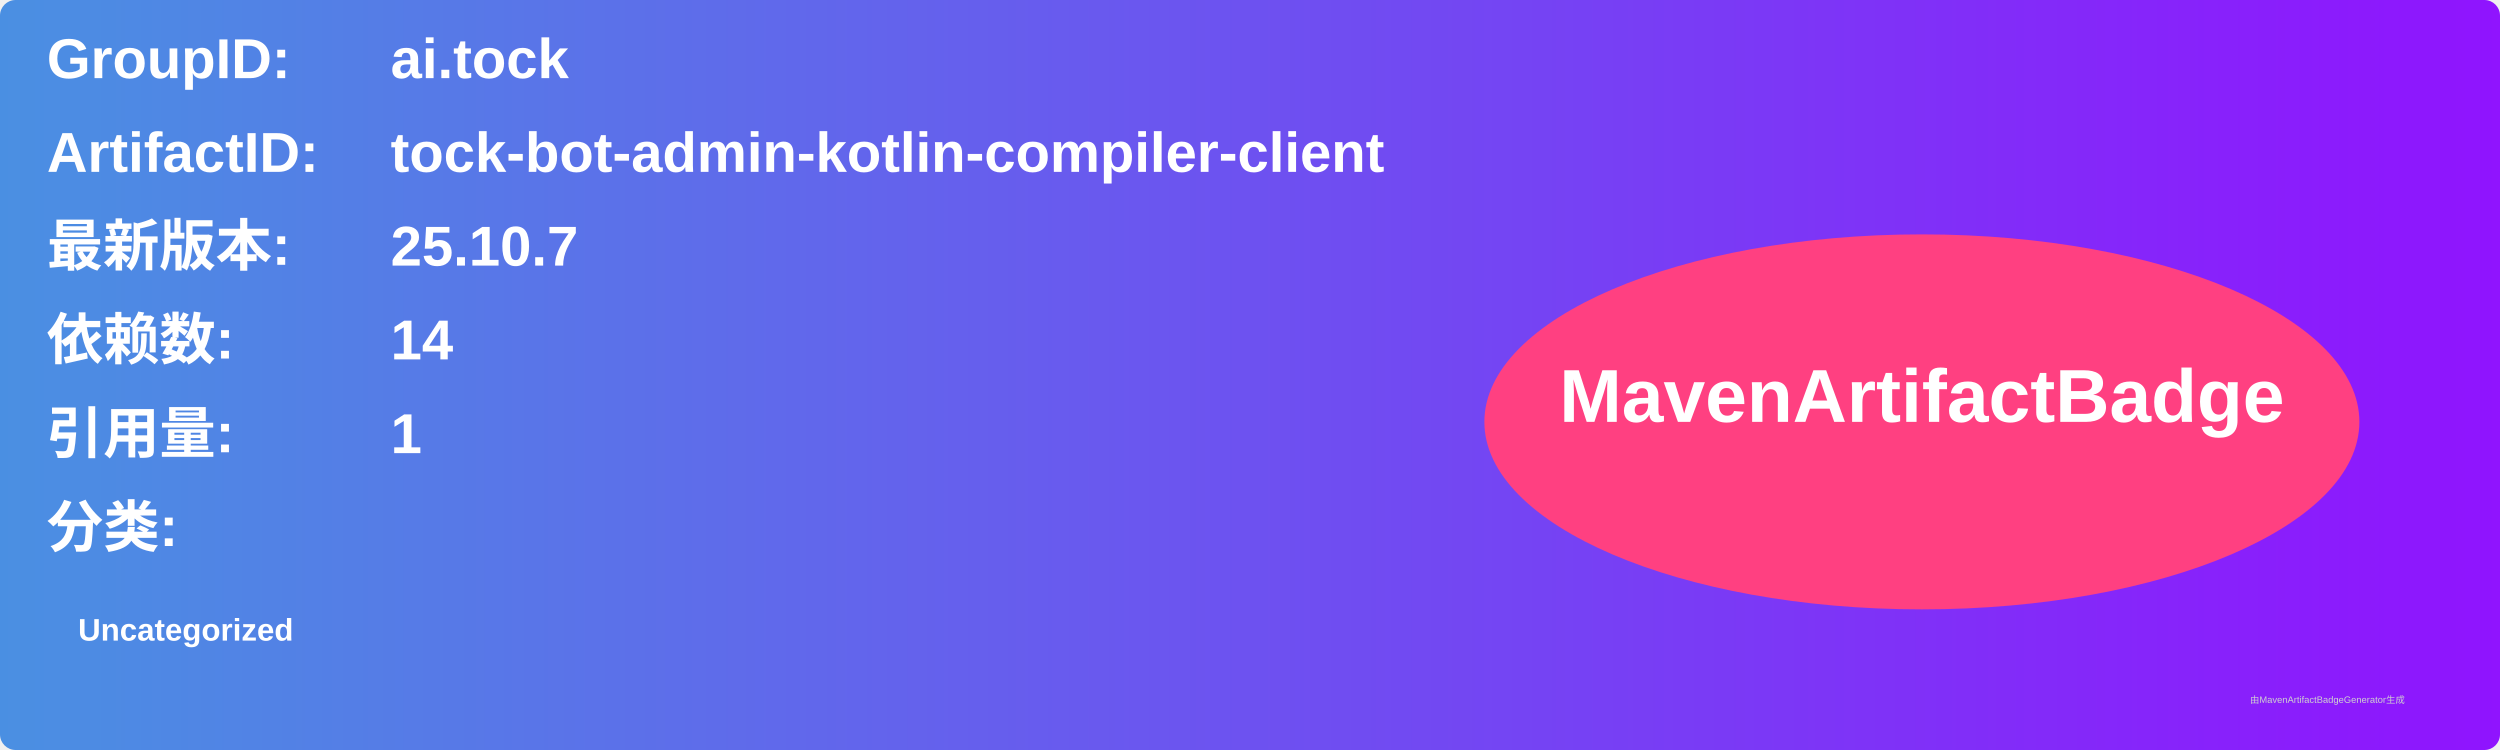
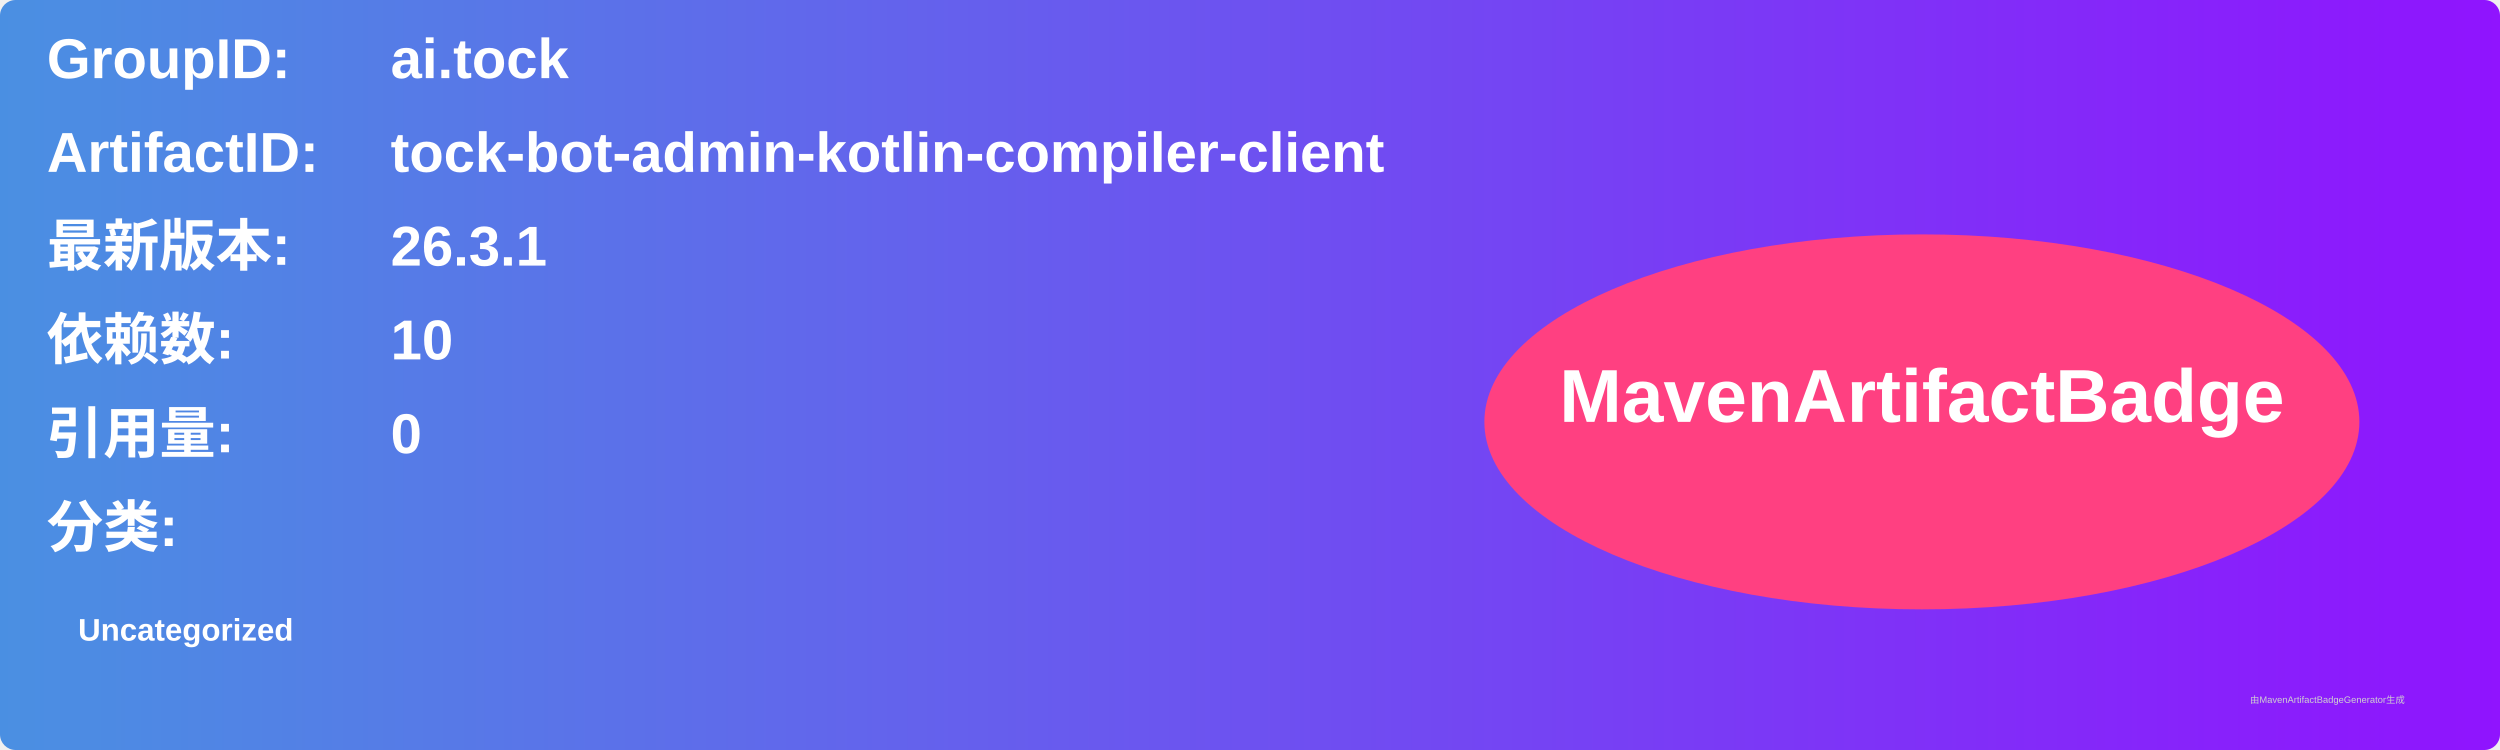
<svg xmlns="http://www.w3.org/2000/svg" width="800" height="240" viewBox="0 0 800 240">
  <linearGradient id="grad" x1="0%" y1="0%" x2="100%" y2="0%">
    <stop offset="0%" stop-color="#4a90e2" />
    <stop offset="100%" stop-color="#9013fe" />
  </linearGradient>
  <rect width="100%" height="100%" rx="5" ry="5" fill="url(#grad)" />
  <g transform="translate(15, 15)">
    <text x="0" y="10" font-family="Arial" font-size="18" fill="white" font-weight="bold" width="260">GroupID:</text>
    <text x="110" y="10" font-family="Arial" font-size="18" fill="white" font-weight="bold" width="460">ai.tock</text>
    <text x="0" y="40" font-family="Arial" font-size="18" fill="white" font-weight="bold" width="260">ArtifactID:</text>
    <text x="110" y="40" font-family="Arial" font-size="18" fill="white" font-weight="bold" width="460">tock-bot-admin-kotlin-compiler-client</text>
    <text x="0" y="70" font-family="Arial" font-size="18" fill="white" font-weight="bold">最新版本:</text>
    <text x="110" y="70" font-family="Arial" font-size="18" fill="white" font-weight="bold">
-       <tspan font-weight="bold">25.10.7</tspan>
+       <tspan font-weight="bold">26.3.1</tspan>
    </text>
    <text x="0" y="100" font-family="Arial" font-size="18" fill="white" font-weight="bold">依赖数: </text>
    <text x="110" y="100" font-family="Arial" font-size="18" fill="white">
-       <tspan font-weight="bold">14</tspan>
+       <tspan font-weight="bold">10</tspan>
    </text>
    <text x="0" y="130" font-family="Arial" font-size="18" fill="white" font-weight="bold">引用量: </text>
    <text x="110" y="130" font-family="Arial" font-size="18" fill="white">
-       <tspan font-weight="bold">1</tspan>
+       <tspan font-weight="bold">0</tspan>
    </text>
    <text x="0" y="160" font-family="Arial" font-size="18" fill="white" font-weight="bold">分类:</text>
    <text x="10" y="190" font-family="Arial" font-size="10" fill="white">
      <tspan font-weight="bold">Uncategorized</tspan>
    </text>
    <ellipse cx="600" cy="120" rx="140" ry="60" fill="#ff4081" />
    <text x="600" y="120" text-anchor="middle" font-family="Arial" font-size="24" fill="white" font-weight="bold">MavenArtifactBadge</text>
  </g>
  <text x="720" y="225" font-family="Arial" font-size="3" fill="#d0d0d0">由MavenArtifactBadgeGenerator生成</text>
</svg>
